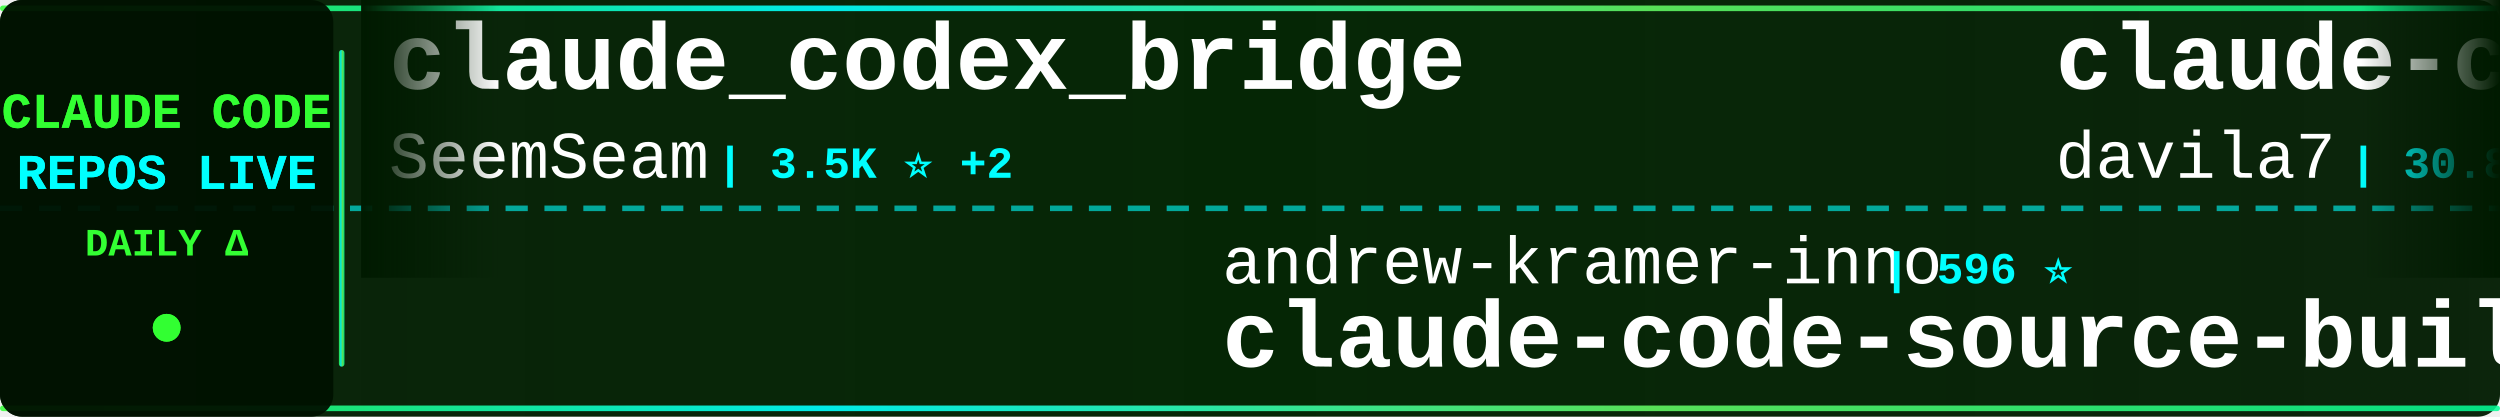
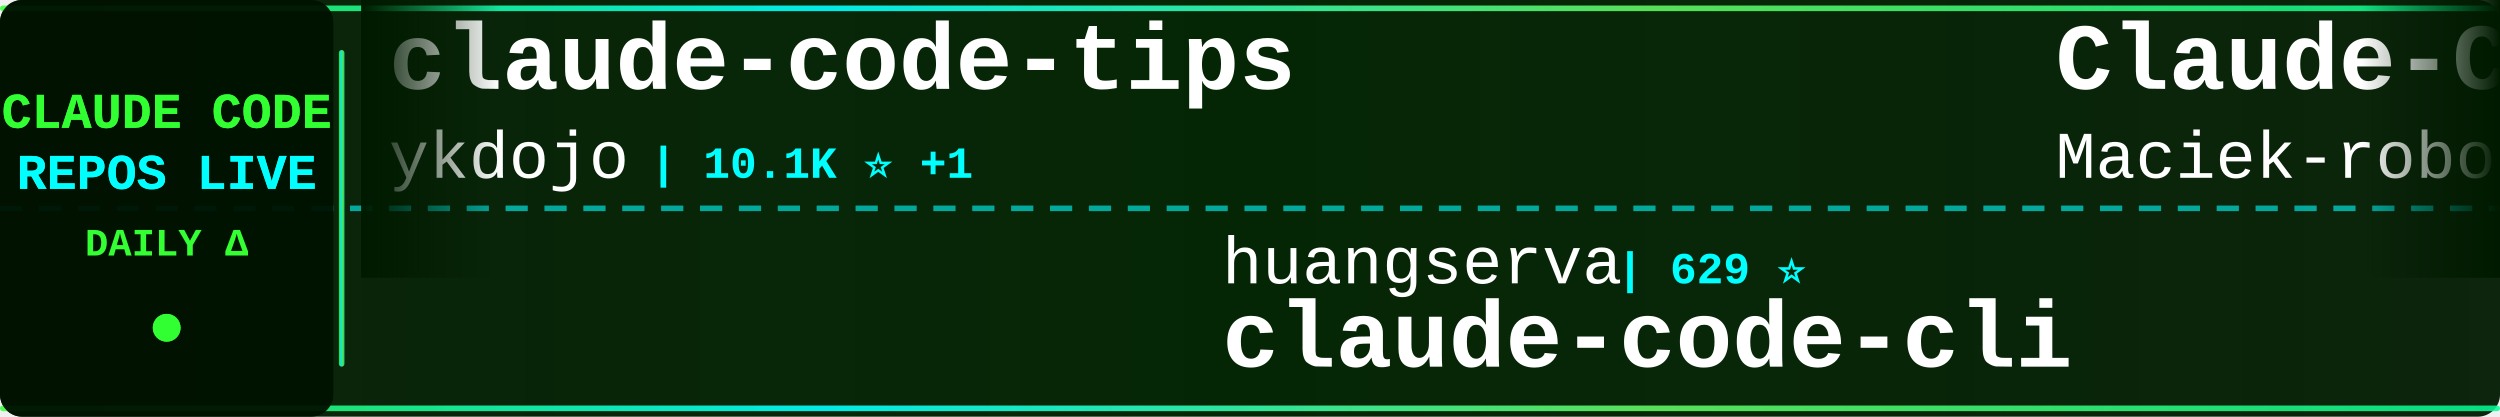
<svg xmlns="http://www.w3.org/2000/svg" width="900" height="150">
  <defs>
    <linearGradient id="tickerBg" x1="0%" y1="0%" x2="100%" y2="0%">
      <stop offset="0%" style="stop-color:#001a00;stop-opacity:0.95" />
      <stop offset="50%" style="stop-color:#002200;stop-opacity:0.98" />
      <stop offset="100%" style="stop-color:#001a00;stop-opacity:0.95" />
    </linearGradient>
    <linearGradient id="borderGrad" x1="0%" y1="0%" x2="100%" y2="0%">
      <stop offset="0%" style="stop-color:#33ff33;stop-opacity:0.85">
        <animate attributeName="stop-opacity" values="0.85;1;0.85" dur="2s" repeatCount="indefinite" />
      </stop>
      <stop offset="33%" style="stop-color:#00ffff;stop-opacity:0.9">
        <animate attributeName="stop-opacity" values="0.9;1;0.9" dur="2.2s" repeatCount="indefinite" />
      </stop>
      <stop offset="66%" style="stop-color:#66ff66;stop-opacity:0.85">
        <animate attributeName="stop-opacity" values="0.85;1;0.85" dur="1.8s" repeatCount="indefinite" />
      </stop>
      <stop offset="100%" style="stop-color:#00ff99;stop-opacity:0.85">
        <animate attributeName="stop-opacity" values="0.85;1;0.85" dur="2s" repeatCount="indefinite" />
      </stop>
    </linearGradient>
    <filter id="textGlow">
      <feGaussianBlur stdDeviation="0.1" result="coloredBlur" />
      <feMerge>
        <feMergeNode in="coloredBlur" />
        <feMergeNode in="SourceGraphic" />
      </feMerge>
    </filter>
    <filter id="metricGlow">
      <feGaussianBlur stdDeviation="0.2" result="coloredBlur" />
      <feMerge>
        <feMergeNode in="coloredBlur" />
        <feMergeNode in="SourceGraphic" />
      </feMerge>
    </filter>
    <linearGradient id="leftFade" x1="0%" y1="0%" x2="100%" y2="0%">
      <stop offset="0%" style="stop-color:#001a00;stop-opacity:1" />
      <stop offset="100%" style="stop-color:#001a00;stop-opacity:0" />
    </linearGradient>
    <linearGradient id="rightFade" x1="0%" y1="0%" x2="100%" y2="0%">
      <stop offset="0%" style="stop-color:#001a00;stop-opacity:0" />
      <stop offset="100%" style="stop-color:#001a00;stop-opacity:1" />
    </linearGradient>
  </defs>
  <rect width="900" height="150" fill="url(#tickerBg)" rx="8" />
  <rect x="0" y="2" width="900" height="2" fill="url(#borderGrad)" rx="1" />
  <rect x="0" y="146" width="900" height="2" fill="url(#borderGrad)" rx="1" />
  <line x1="0" y1="75" x2="900" y2="75" stroke="#00ffff" stroke-width="2" stroke-dasharray="8 6" opacity="0.6" />
  <rect x="0" y="0" width="120" height="150" fill="#001100" opacity="0.95" rx="8" />
  <text x="60" y="46" font-family="'Courier New', monospace" font-size="18" font-weight="bold" fill="#33ff33" text-anchor="middle" filter="url(#textGlow)">
    CLAUDE CODE
  </text>
  <text x="60" y="68" font-family="'Courier New', monospace" font-size="18" font-weight="bold" fill="#00ffff" text-anchor="middle" filter="url(#textGlow)">
    REPOS LIVE
  </text>
  <text x="60" y="92" font-family="'Courier New', monospace" font-size="14" font-weight="bold" fill="#33ff33" text-anchor="middle">
    DAILY Δ
  </text>
  <circle cx="60" cy="118" r="5" fill="#33ff33" filter="url(#metricGlow)">
    <animate attributeName="r" values="4;6;4" dur="1.5s" repeatCount="indefinite" />
    <animate attributeName="opacity" values="0.6;1;0.6" dur="1.5s" repeatCount="indefinite" />
  </circle>
  <rect x="122" y="18" width="2" height="114" fill="url(#borderGrad)" rx="1" />
  <clipPath id="tickerClip">
    <rect x="130" y="0" width="770" height="150" />
  </clipPath>
  <g clip-path="url(#tickerClip)">
    <g id="tickerItems">
      <animateTransform attributeName="transform" attributeType="XML" type="translate" from="0 0" to="-3000 0" dur="54s" repeatCount="indefinite" />
      <g transform="translate(0, 0)">
-         <text x="140" y="32" font-family="'Courier New', monospace" font-size="34" font-weight="bold" fill="#ffffff">claude_codex_bridge</text>
-         <text x="140" y="64" font-family="'Courier New', monospace" font-size="24" font-weight="normal" fill="#ffffff" opacity="1.0">SeemSeam</text>
-         <text x="258" y="64" font-family="'Courier New', monospace" font-size="16" font-weight="bold" fill="#00ffff"> | 3.5K ⭐ +2</text>
+         <text x="140" y="32" font-family="'Courier New', monospace" font-size="34" font-weight="bold" fill="#ffffff">claude-code-tips</text>
+         <text x="140" y="64" font-family="'Courier New', monospace" font-size="24" font-weight="normal" fill="#ffffff" opacity="1.0">ykdojo</text>
+         <text x="234" y="64" font-family="'Courier New', monospace" font-size="16" font-weight="bold" fill="#00ffff"> | 10.1K ⭐ +1</text>
      </g>
      <g transform="translate(300, 0)">
-         <text x="140" y="102" font-family="'Courier New', monospace" font-size="24" font-weight="normal" fill="#ffffff" opacity="1.0">andrew-kramer-inno</text>
-         <text x="378" y="102" font-family="'Courier New', monospace" font-size="16" font-weight="bold" fill="#00ffff"> | 596 ⭐</text>
-         <text x="140" y="132" font-family="'Courier New', monospace" font-size="34" font-weight="bold" fill="#ffffff">claude-code-source-build</text>
+         <text x="140" y="102" font-family="'Courier New', monospace" font-size="24" font-weight="normal" fill="#ffffff" opacity="1.0">huangserva</text>
+         <text x="282" y="102" font-family="'Courier New', monospace" font-size="16" font-weight="bold" fill="#00ffff"> | 629 ⭐</text>
+         <text x="140" y="132" font-family="'Courier New', monospace" font-size="34" font-weight="bold" fill="#ffffff">claude-code-cli</text>
      </g>
      <g transform="translate(600, 0)">
-         <text x="140" y="32" font-family="'Courier New', monospace" font-size="34" font-weight="bold" fill="#ffffff">claude-code-templates</text>
-         <text x="140" y="64" font-family="'Courier New', monospace" font-size="24" font-weight="normal" fill="#ffffff" opacity="1.0">davila7</text>
-         <text x="246" y="64" font-family="'Courier New', monospace" font-size="16" font-weight="bold" fill="#00ffff"> | 30.8K ⭐ -1</text>
+         <text x="140" y="32" font-family="'Courier New', monospace" font-size="34" font-weight="bold" fill="#ffffff">Claude-Code-Usage-Monito...</text>
+         <text x="140" y="64" font-family="'Courier New', monospace" font-size="24" font-weight="normal" fill="#ffffff" opacity="1.0">Maciek-roboblog</text>
+         <text x="342" y="64" font-family="'Courier New', monospace" font-size="16" font-weight="bold" fill="#00ffff"> | 8.7K ⭐</text>
      </g>
      <g transform="translate(900, 0)">
-         <text x="140" y="102" font-family="'Courier New', monospace" font-size="24" font-weight="normal" fill="#ffffff" opacity="1.0">Donchitos</text>
-         <text x="270" y="102" font-family="'Courier New', monospace" font-size="16" font-weight="bold" fill="#00ffff"> | 25.1K ⭐ +4</text>
-         <text x="140" y="132" font-family="'Courier New', monospace" font-size="34" font-weight="bold" fill="#ffffff">Claude-Code-Game-Studios</text>
+         <text x="140" y="102" font-family="'Courier New', monospace" font-size="24" font-weight="normal" fill="#ffffff" opacity="1.0">1rgs</text>
+         <text x="210" y="102" font-family="'Courier New', monospace" font-size="16" font-weight="bold" fill="#00ffff"> | 3.7K ⭐</text>
+         <text x="140" y="132" font-family="'Courier New', monospace" font-size="34" font-weight="bold" fill="#ffffff">claude-code-proxy</text>
      </g>
      <g transform="translate(1200, 0)">
-         <text x="140" y="32" font-family="'Courier New', monospace" font-size="34" font-weight="bold" fill="#ffffff">learn-claude-code</text>
-         <text x="140" y="64" font-family="'Courier New', monospace" font-size="24" font-weight="normal" fill="#ffffff" opacity="1.0">shareAI-lab</text>
-         <text x="294" y="64" font-family="'Courier New', monospace" font-size="16" font-weight="bold" fill="#00ffff"> | 76.9K ⭐ +23</text>
+         <text x="140" y="32" font-family="'Courier New', monospace" font-size="34" font-weight="bold" fill="#ffffff">andrej-karpathy-skills</text>
+         <text x="140" y="64" font-family="'Courier New', monospace" font-size="24" font-weight="normal" fill="#ffffff" opacity="1.0">multica-ai</text>
+         <text x="282" y="64" font-family="'Courier New', monospace" font-size="16" font-weight="bold" fill="#00ffff"> | 213.3K ⭐ +30</text>
      </g>
      <g transform="translate(1500, 0)">
-         <text x="140" y="102" font-family="'Courier New', monospace" font-size="24" font-weight="normal" fill="#ffffff" opacity="1.0">frankbria</text>
-         <text x="270" y="102" font-family="'Courier New', monospace" font-size="16" font-weight="bold" fill="#00ffff"> | 9.6K ⭐ +2</text>
-         <text x="140" y="132" font-family="'Courier New', monospace" font-size="34" font-weight="bold" fill="#ffffff">ralph-claude-code</text>
+         <text x="140" y="102" font-family="'Courier New', monospace" font-size="24" font-weight="normal" fill="#ffffff" opacity="1.0">fuergaosi233</text>
+         <text x="306" y="102" font-family="'Courier New', monospace" font-size="16" font-weight="bold" fill="#00ffff"> | 2.8K ⭐</text>
+         <text x="140" y="132" font-family="'Courier New', monospace" font-size="34" font-weight="bold" fill="#ffffff">claude-code-proxy</text>
      </g>
      <g transform="translate(1800, 0)">
-         <text x="140" y="32" font-family="'Courier New', monospace" font-size="34" font-weight="bold" fill="#ffffff">awesome-claude-code-tool...</text>
-         <text x="140" y="64" font-family="'Courier New', monospace" font-size="24" font-weight="normal" fill="#ffffff" opacity="1.0">rohitg00</text>
-         <text x="258" y="64" font-family="'Courier New', monospace" font-size="16" font-weight="bold" fill="#00ffff"> | 2.6K ⭐</text>
+         <text x="140" y="32" font-family="'Courier New', monospace" font-size="34" font-weight="bold" fill="#ffffff">claude-code-router</text>
+         <text x="140" y="64" font-family="'Courier New', monospace" font-size="24" font-weight="normal" fill="#ffffff" opacity="1.0">musistudio</text>
+         <text x="282" y="64" font-family="'Courier New', monospace" font-size="16" font-weight="bold" fill="#00ffff"> | 37.3K ⭐ +3</text>
      </g>
      <g transform="translate(2100, 0)">
-         <text x="140" y="102" font-family="'Courier New', monospace" font-size="24" font-weight="normal" fill="#ffffff" opacity="1.0">Yuyz0112</text>
-         <text x="258" y="102" font-family="'Courier New', monospace" font-size="16" font-weight="bold" fill="#00ffff"> | 2.4K ⭐</text>
-         <text x="140" y="132" font-family="'Courier New', monospace" font-size="34" font-weight="bold" fill="#ffffff">claude-code-reverse</text>
+         <text x="140" y="102" font-family="'Courier New', monospace" font-size="24" font-weight="normal" fill="#ffffff" opacity="1.0">Yeachan-Heo</text>
+         <text x="294" y="102" font-family="'Courier New', monospace" font-size="16" font-weight="bold" fill="#00ffff"> | 39.2K ⭐</text>
+         <text x="140" y="132" font-family="'Courier New', monospace" font-size="34" font-weight="bold" fill="#ffffff">oh-my-claudecode</text>
      </g>
      <g transform="translate(2400, 0)">
-         <text x="140" y="32" font-family="'Courier New', monospace" font-size="34" font-weight="bold" fill="#ffffff">Open-ClaudeCode</text>
-         <text x="140" y="64" font-family="'Courier New', monospace" font-size="24" font-weight="normal" fill="#ffffff" opacity="1.0">LING71671</text>
-         <text x="270" y="64" font-family="'Courier New', monospace" font-size="16" font-weight="bold" fill="#00ffff"> | 951 ⭐ +1</text>
+         <text x="140" y="32" font-family="'Courier New', monospace" font-size="34" font-weight="bold" fill="#ffffff">claude-code-book</text>
+         <text x="140" y="64" font-family="'Courier New', monospace" font-size="24" font-weight="normal" fill="#ffffff" opacity="1.0">lintsinghua</text>
+         <text x="294" y="64" font-family="'Courier New', monospace" font-size="16" font-weight="bold" fill="#00ffff"> | 4.2K ⭐</text>
      </g>
      <g transform="translate(2700, 0)">
-         <text x="140" y="102" font-family="'Courier New', monospace" font-size="24" font-weight="normal" fill="#ffffff" opacity="1.0">feiskyer</text>
-         <text x="258" y="102" font-family="'Courier New', monospace" font-size="16" font-weight="bold" fill="#00ffff"> | 1.7K ⭐</text>
-         <text x="140" y="132" font-family="'Courier New', monospace" font-size="34" font-weight="bold" fill="#ffffff">claude-code-settings</text>
+         <text x="140" y="102" font-family="'Courier New', monospace" font-size="24" font-weight="normal" fill="#ffffff" opacity="1.0">liuup</text>
+         <text x="222" y="102" font-family="'Courier New', monospace" font-size="16" font-weight="bold" fill="#00ffff"> | 3.9K ⭐ +1</text>
+         <text x="140" y="132" font-family="'Courier New', monospace" font-size="34" font-weight="bold" fill="#ffffff">claude-code-analysis</text>
      </g>
      <g transform="translate(3000, 0)">
-         <text x="140" y="32" font-family="'Courier New', monospace" font-size="34" font-weight="bold" fill="#ffffff">claude_codex_bridge</text>
-         <text x="140" y="64" font-family="'Courier New', monospace" font-size="24" font-weight="normal" fill="#ffffff" opacity="1.0">SeemSeam</text>
-         <text x="258" y="64" font-family="'Courier New', monospace" font-size="16" font-weight="bold" fill="#00ffff"> | 3.5K ⭐ +2</text>
+         <text x="140" y="32" font-family="'Courier New', monospace" font-size="34" font-weight="bold" fill="#ffffff">claude-code-tips</text>
+         <text x="140" y="64" font-family="'Courier New', monospace" font-size="24" font-weight="normal" fill="#ffffff" opacity="1.0">ykdojo</text>
+         <text x="234" y="64" font-family="'Courier New', monospace" font-size="16" font-weight="bold" fill="#00ffff"> | 10.1K ⭐ +1</text>
      </g>
      <g transform="translate(3300, 0)">
-         <text x="140" y="102" font-family="'Courier New', monospace" font-size="24" font-weight="normal" fill="#ffffff" opacity="1.0">andrew-kramer-inno</text>
-         <text x="378" y="102" font-family="'Courier New', monospace" font-size="16" font-weight="bold" fill="#00ffff"> | 596 ⭐</text>
-         <text x="140" y="132" font-family="'Courier New', monospace" font-size="34" font-weight="bold" fill="#ffffff">claude-code-source-build</text>
+         <text x="140" y="102" font-family="'Courier New', monospace" font-size="24" font-weight="normal" fill="#ffffff" opacity="1.0">huangserva</text>
+         <text x="282" y="102" font-family="'Courier New', monospace" font-size="16" font-weight="bold" fill="#00ffff"> | 629 ⭐</text>
+         <text x="140" y="132" font-family="'Courier New', monospace" font-size="34" font-weight="bold" fill="#ffffff">claude-code-cli</text>
      </g>
      <g transform="translate(3600, 0)">
-         <text x="140" y="32" font-family="'Courier New', monospace" font-size="34" font-weight="bold" fill="#ffffff">claude-code-templates</text>
-         <text x="140" y="64" font-family="'Courier New', monospace" font-size="24" font-weight="normal" fill="#ffffff" opacity="1.0">davila7</text>
-         <text x="246" y="64" font-family="'Courier New', monospace" font-size="16" font-weight="bold" fill="#00ffff"> | 30.8K ⭐ -1</text>
+         <text x="140" y="32" font-family="'Courier New', monospace" font-size="34" font-weight="bold" fill="#ffffff">Claude-Code-Usage-Monito...</text>
+         <text x="140" y="64" font-family="'Courier New', monospace" font-size="24" font-weight="normal" fill="#ffffff" opacity="1.0">Maciek-roboblog</text>
+         <text x="342" y="64" font-family="'Courier New', monospace" font-size="16" font-weight="bold" fill="#00ffff"> | 8.7K ⭐</text>
      </g>
      <g transform="translate(3900, 0)">
-         <text x="140" y="102" font-family="'Courier New', monospace" font-size="24" font-weight="normal" fill="#ffffff" opacity="1.0">Donchitos</text>
-         <text x="270" y="102" font-family="'Courier New', monospace" font-size="16" font-weight="bold" fill="#00ffff"> | 25.1K ⭐ +4</text>
-         <text x="140" y="132" font-family="'Courier New', monospace" font-size="34" font-weight="bold" fill="#ffffff">Claude-Code-Game-Studios</text>
+         <text x="140" y="102" font-family="'Courier New', monospace" font-size="24" font-weight="normal" fill="#ffffff" opacity="1.0">1rgs</text>
+         <text x="210" y="102" font-family="'Courier New', monospace" font-size="16" font-weight="bold" fill="#00ffff"> | 3.7K ⭐</text>
+         <text x="140" y="132" font-family="'Courier New', monospace" font-size="34" font-weight="bold" fill="#ffffff">claude-code-proxy</text>
      </g>
    </g>
  </g>
  <rect x="130" y="0" width="50" height="100" fill="url(#leftFade)" />
  <rect x="850" y="0" width="50" height="100" fill="url(#rightFade)" />
</svg>
